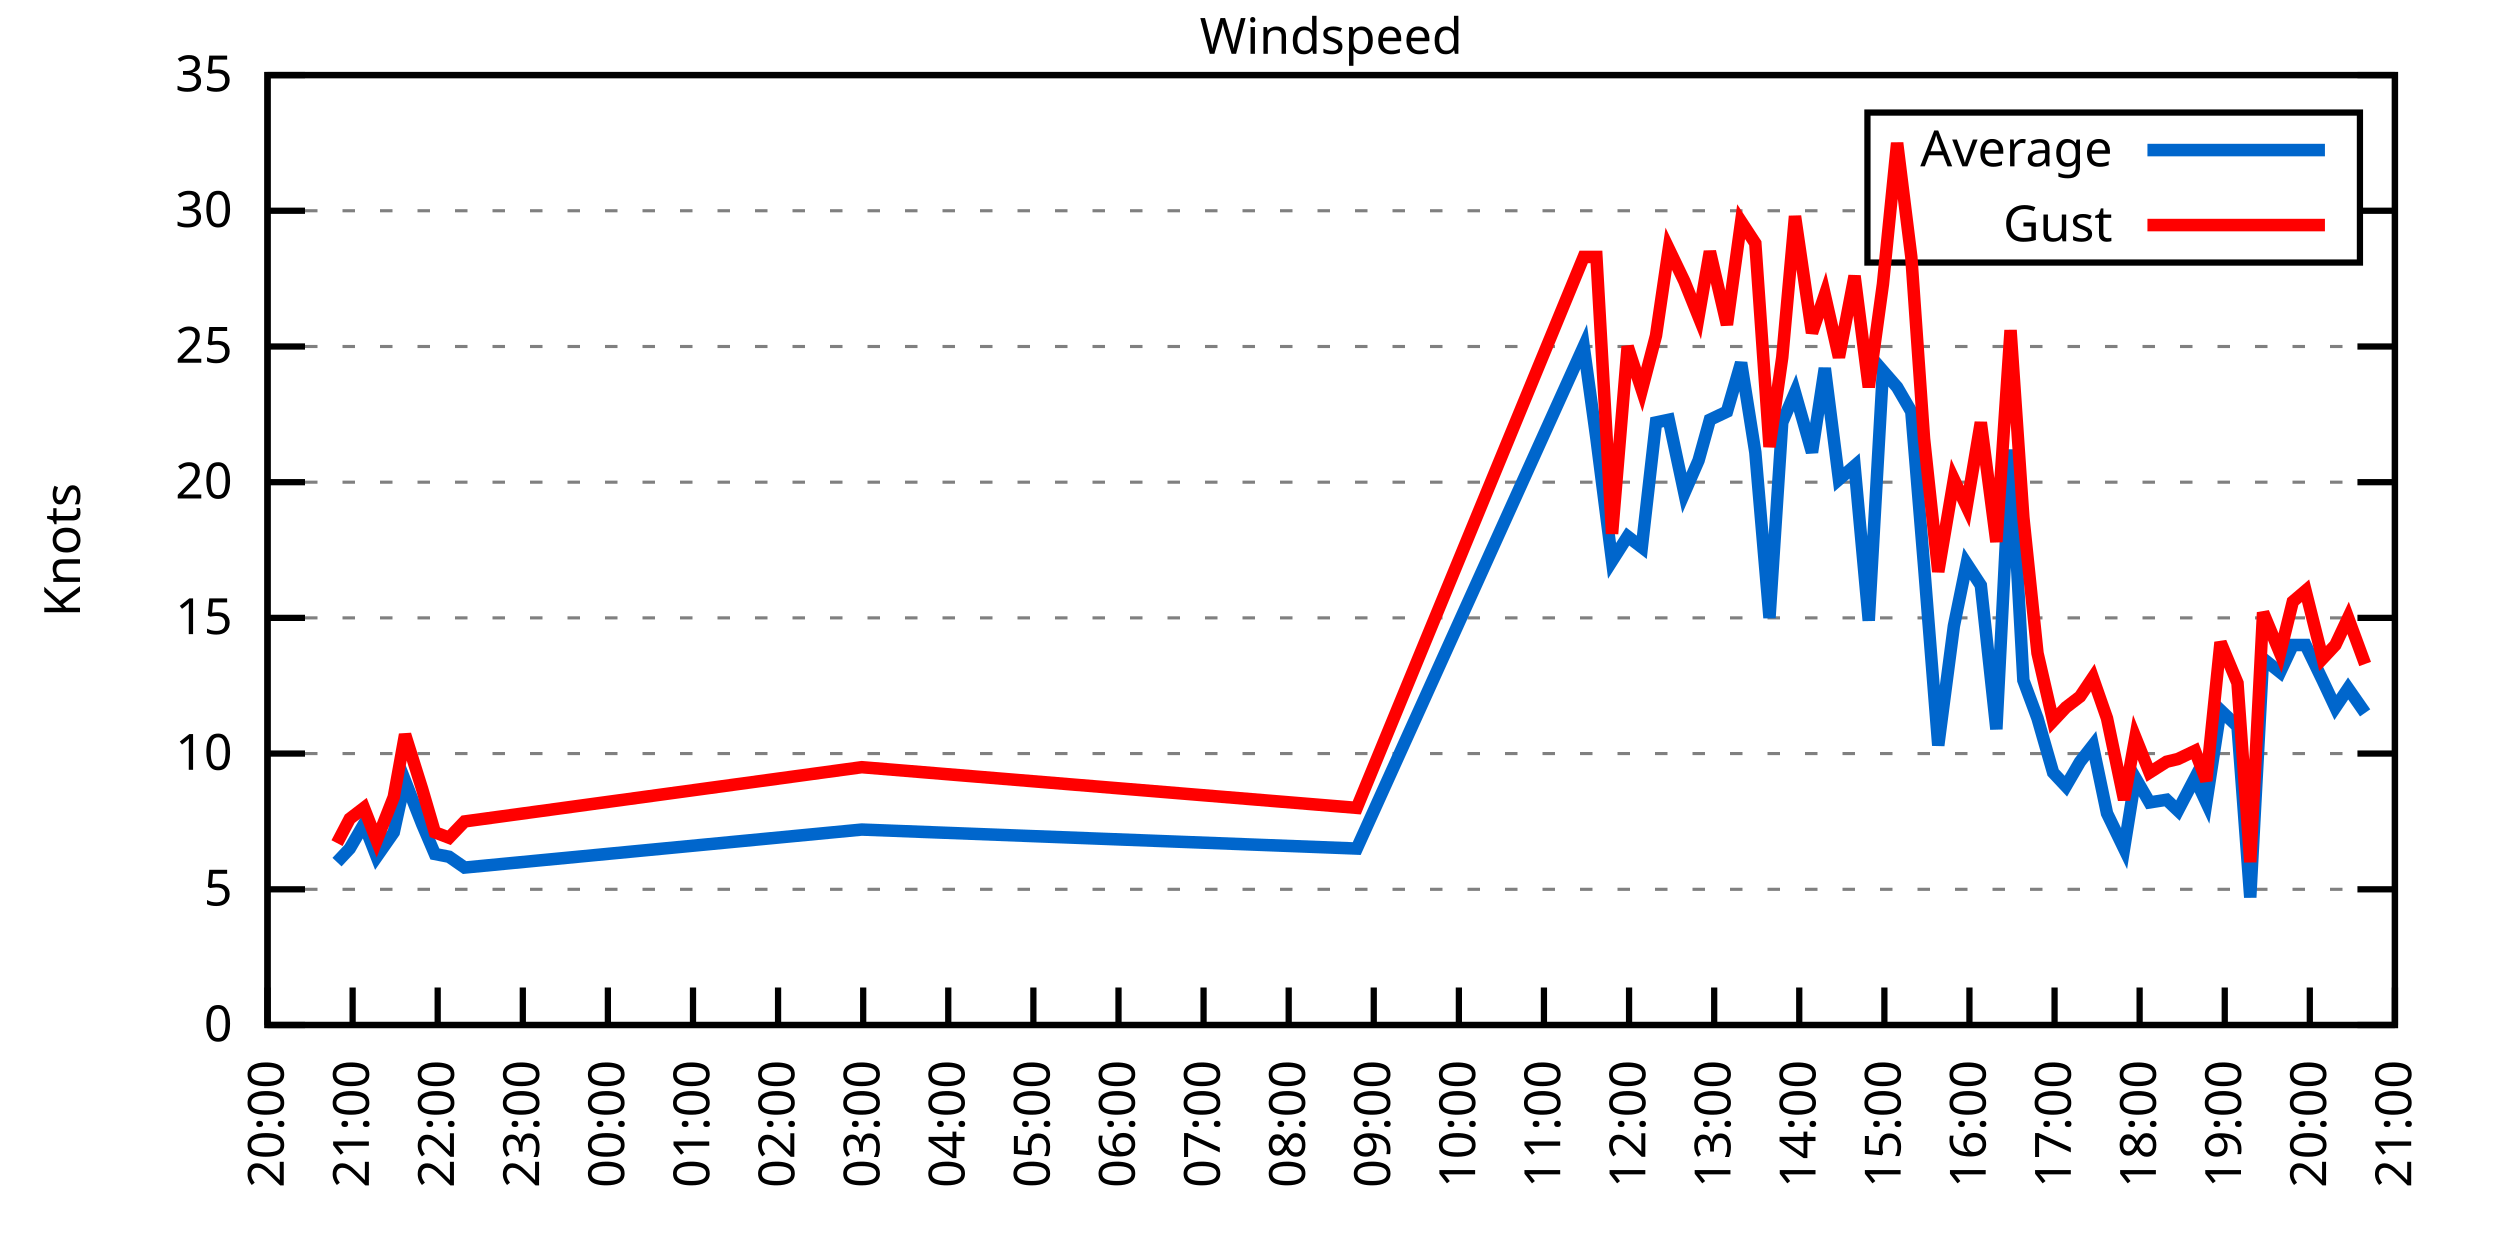
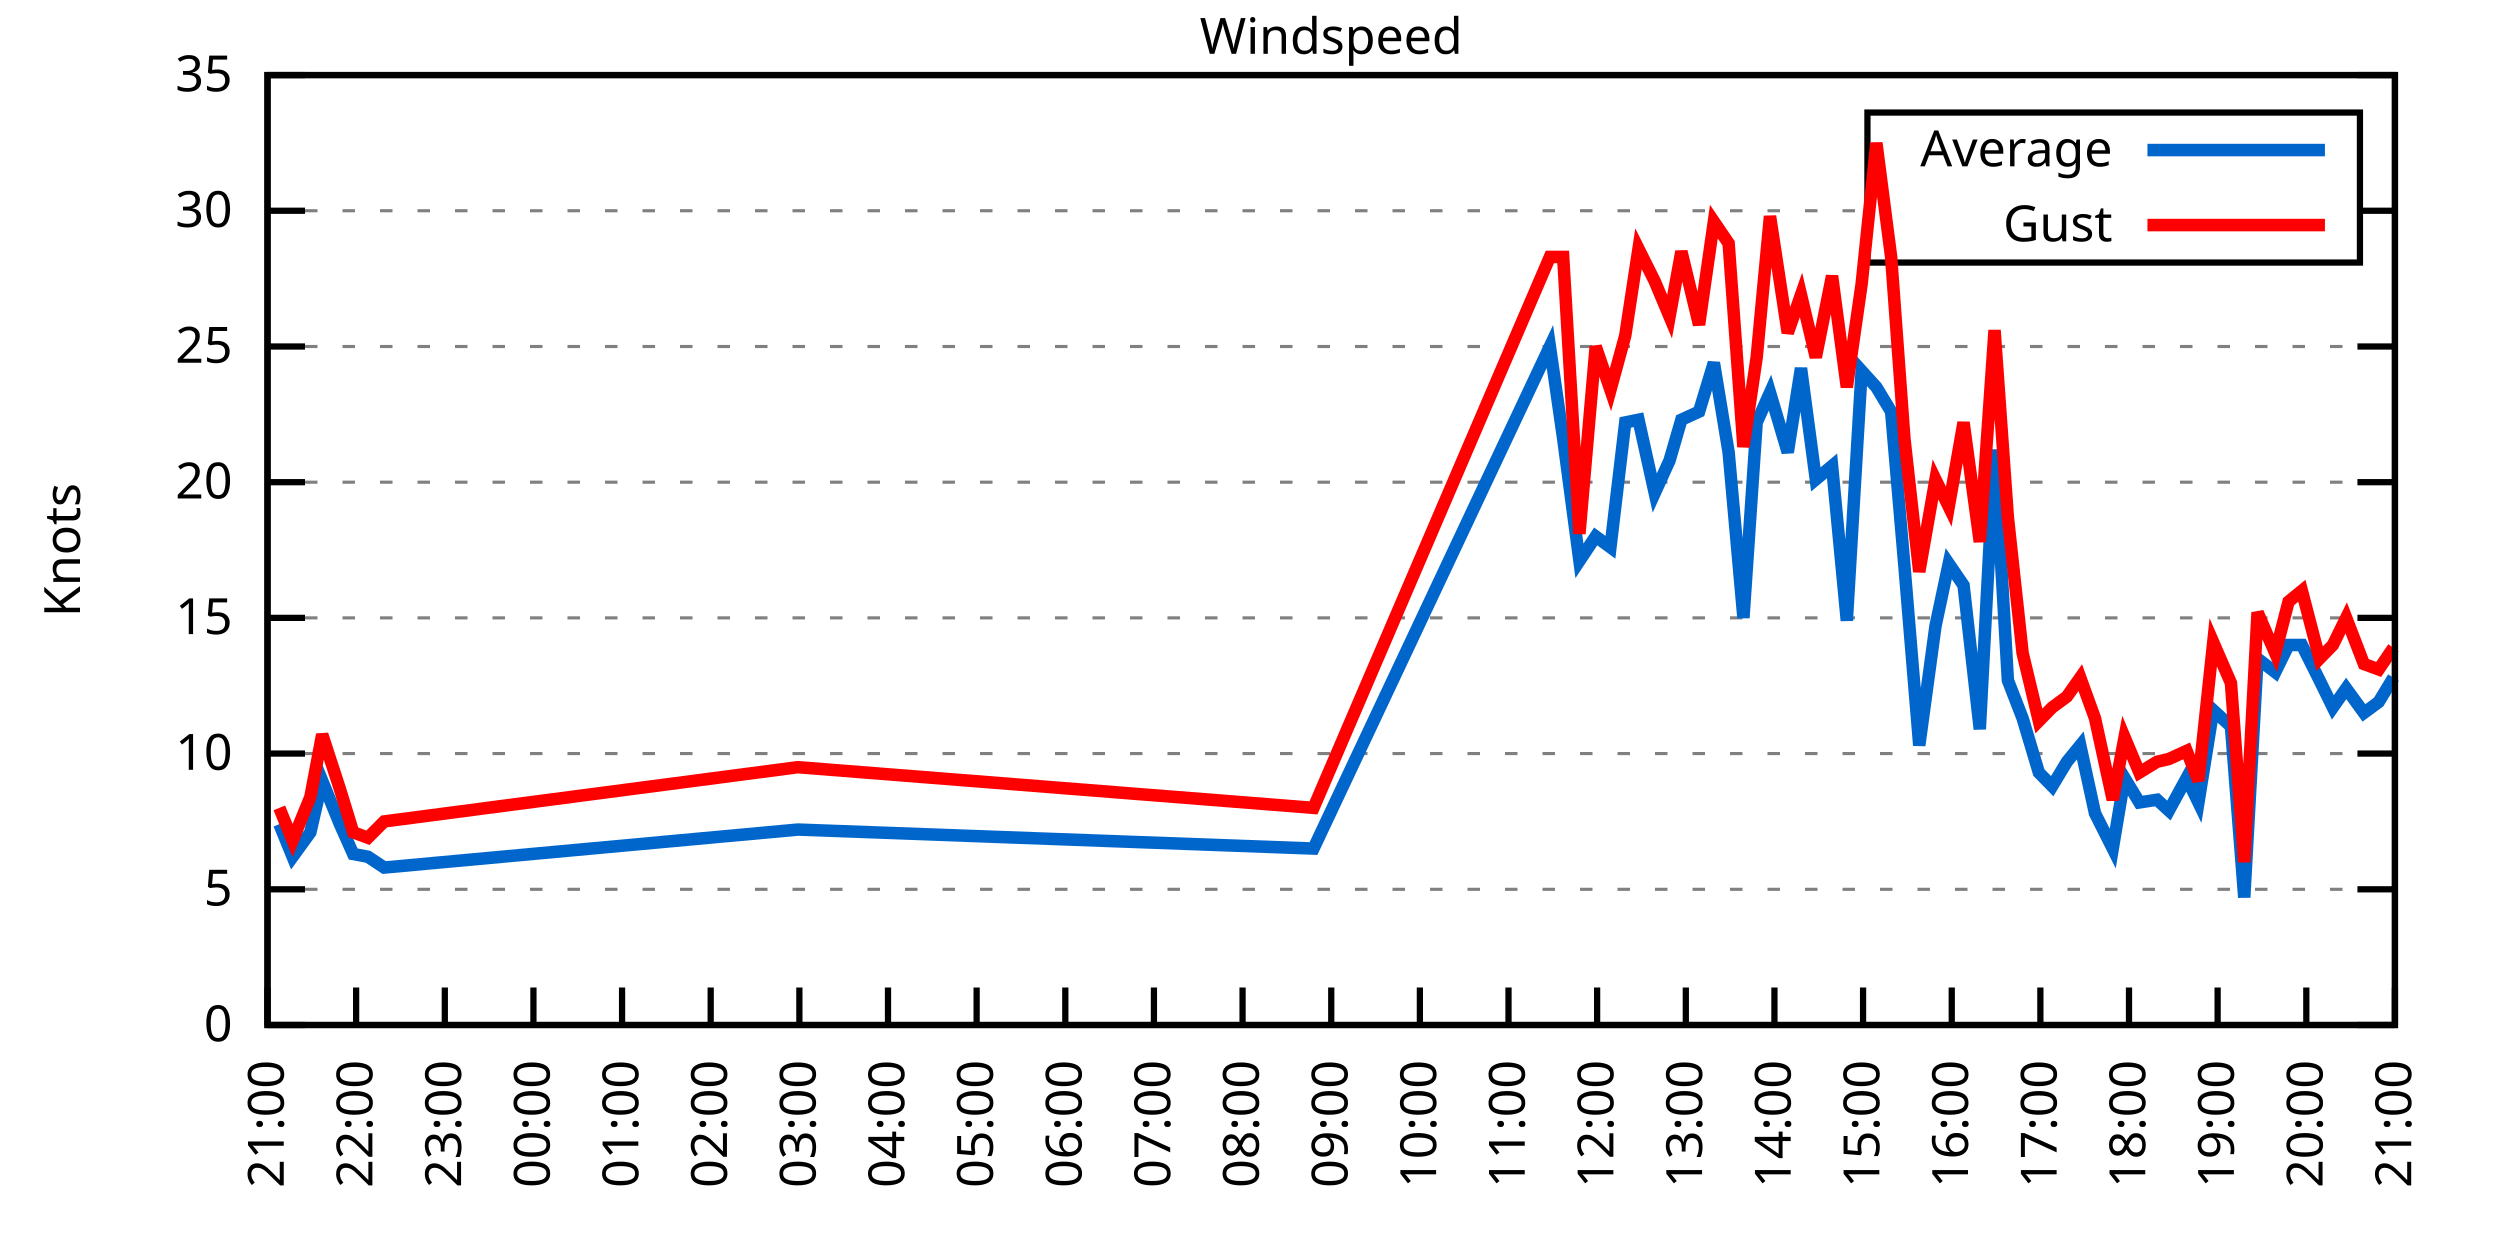
<svg xmlns="http://www.w3.org/2000/svg" xmlns:xlink="http://www.w3.org/1999/xlink" width="400" height="200" viewBox="0 0 400 200">
  <g id="gnuplot_canvas">
    <rect x="0" y="0" width="400" height="200" fill="none" />
    <defs>
      <circle id="gpDot" r="0.5" stroke-width="0.5" stroke="currentColor" />
      <path id="gpPt0" stroke-width="0.333" stroke="currentColor" d="M-1,0 h2 M0,-1 v2" />
      <path id="gpPt1" stroke-width="0.333" stroke="currentColor" d="M-1,-1 L1,1 M1,-1 L-1,1" />
      <path id="gpPt2" stroke-width="0.333" stroke="currentColor" d="M-1,0 L1,0 M0,-1 L0,1 M-1,-1 L1,1 M-1,1 L1,-1" />
      <rect id="gpPt3" stroke-width="0.333" stroke="currentColor" x="-1" y="-1" width="2" height="2" />
      <rect id="gpPt4" stroke-width="0.333" stroke="currentColor" fill="currentColor" x="-1" y="-1" width="2" height="2" />
      <circle id="gpPt5" stroke-width="0.333" stroke="currentColor" cx="0" cy="0" r="1" />
      <use xlink:href="#gpPt5" id="gpPt6" fill="currentColor" stroke="none" />
      <path id="gpPt7" stroke-width="0.333" stroke="currentColor" d="M0,-1.33 L-1.33,0.67 L1.33,0.67 z" />
      <use xlink:href="#gpPt7" id="gpPt8" fill="currentColor" stroke="none" />
      <use xlink:href="#gpPt7" id="gpPt9" stroke="currentColor" transform="rotate(180)" />
      <use xlink:href="#gpPt9" id="gpPt10" fill="currentColor" stroke="none" />
      <use xlink:href="#gpPt3" id="gpPt11" stroke="currentColor" transform="rotate(45)" />
      <use xlink:href="#gpPt11" id="gpPt12" fill="currentColor" stroke="none" />
      <path id="gpPt13" stroke-width="0.333" stroke="currentColor" d="M0,1.330 L1.265,0.411 L0.782,-1.067 L-0.782,-1.076 L-1.265,0.411 z" />
      <use xlink:href="#gpPt13" id="gpPt14" fill="currentColor" stroke="none" />
      <filter id="textbox" filterUnits="objectBoundingBox" x="0" y="0" height="1" width="1">
        <feFlood flood-color="white" flood-opacity="1" result="bgnd" />
        <feComposite in="SourceGraphic" in2="bgnd" operator="atop" />
      </filter>
      <filter id="greybox" filterUnits="objectBoundingBox" x="0" y="0" height="1" width="1">
        <feFlood flood-color="lightgrey" flood-opacity="1" result="grey" />
        <feComposite in="SourceGraphic" in2="grey" operator="atop" />
      </filter>
    </defs>
    <g fill="none" color="white" stroke="currentColor" stroke-width="1.00" stroke-linecap="butt" stroke-linejoin="miter">
</g>
    <g fill="none" color="black" stroke="currentColor" stroke-width="1.00" stroke-linecap="butt" stroke-linejoin="miter">
      <g stroke="none" shape-rendering="crispEdges">
        <polygon fill="rgb(255, 255, 255)" points="42.80,164.00 383.18,164.00 383.18,12.02 42.80,12.02 " />
      </g>
    </g>
    <g fill="none" color="black" stroke="currentColor" stroke-width="1.00" stroke-linecap="butt" stroke-linejoin="miter">
</g>
    <g fill="none" color="black" stroke="black" stroke-width="0.50" stroke-linecap="butt" stroke-linejoin="miter">
</g>
    <g fill="none" color="gray" stroke="currentColor" stroke-width="0.50" stroke-linecap="butt" stroke-linejoin="miter">
      <path stroke="gray" stroke-dasharray="2,4" class="gridline" d="M42.80,164.00 L383.19,164.00  " />
    </g>
    <g fill="none" color="gray" stroke="gray" stroke-width="1.00" stroke-linecap="butt" stroke-linejoin="miter">
</g>
    <g fill="none" color="black" stroke="currentColor" stroke-width="1.00" stroke-linecap="butt" stroke-linejoin="miter">
      <path stroke="black" d="M42.80,164.00 L48.80,164.00 M383.19,164.00 L377.19,164.00  " />
      <g transform="translate(37.20,166.60)" stroke="none" fill="black" font-family="Sans" font-size="8.00" text-anchor="end">
        <text>
          <tspan font-family="Sans"> 0</tspan>
        </text>
      </g>
    </g>
    <g fill="none" color="black" stroke="currentColor" stroke-width="1.00" stroke-linecap="butt" stroke-linejoin="miter">
</g>
    <g fill="none" color="black" stroke="black" stroke-width="0.50" stroke-linecap="butt" stroke-linejoin="miter">
</g>
    <g fill="none" color="gray" stroke="currentColor" stroke-width="0.50" stroke-linecap="butt" stroke-linejoin="miter">
      <path stroke="gray" stroke-dasharray="2,4" class="gridline" d="M42.80,142.29 L383.19,142.29  " />
    </g>
    <g fill="none" color="gray" stroke="gray" stroke-width="1.00" stroke-linecap="butt" stroke-linejoin="miter">
</g>
    <g fill="none" color="black" stroke="currentColor" stroke-width="1.00" stroke-linecap="butt" stroke-linejoin="miter">
      <path stroke="black" d="M42.80,142.29 L48.80,142.29 M383.19,142.29 L377.19,142.29  " />
      <g transform="translate(37.20,144.89)" stroke="none" fill="black" font-family="Sans" font-size="8.00" text-anchor="end">
        <text>
          <tspan font-family="Sans"> 5</tspan>
        </text>
      </g>
    </g>
    <g fill="none" color="black" stroke="currentColor" stroke-width="1.00" stroke-linecap="butt" stroke-linejoin="miter">
</g>
    <g fill="none" color="black" stroke="black" stroke-width="0.50" stroke-linecap="butt" stroke-linejoin="miter">
</g>
    <g fill="none" color="gray" stroke="currentColor" stroke-width="0.50" stroke-linecap="butt" stroke-linejoin="miter">
      <path stroke="gray" stroke-dasharray="2,4" class="gridline" d="M42.80,120.57 L383.19,120.57  " />
    </g>
    <g fill="none" color="gray" stroke="gray" stroke-width="1.00" stroke-linecap="butt" stroke-linejoin="miter">
</g>
    <g fill="none" color="black" stroke="currentColor" stroke-width="1.00" stroke-linecap="butt" stroke-linejoin="miter">
      <path stroke="black" d="M42.80,120.57 L48.80,120.57 M383.19,120.57 L377.19,120.57  " />
      <g transform="translate(37.20,123.17)" stroke="none" fill="black" font-family="Sans" font-size="8.00" text-anchor="end">
        <text>
          <tspan font-family="Sans"> 10</tspan>
        </text>
      </g>
    </g>
    <g fill="none" color="black" stroke="currentColor" stroke-width="1.00" stroke-linecap="butt" stroke-linejoin="miter">
</g>
    <g fill="none" color="black" stroke="black" stroke-width="0.50" stroke-linecap="butt" stroke-linejoin="miter">
</g>
    <g fill="none" color="gray" stroke="currentColor" stroke-width="0.50" stroke-linecap="butt" stroke-linejoin="miter">
      <path stroke="gray" stroke-dasharray="2,4" class="gridline" d="M42.80,98.86 L383.19,98.86  " />
    </g>
    <g fill="none" color="gray" stroke="gray" stroke-width="1.00" stroke-linecap="butt" stroke-linejoin="miter">
</g>
    <g fill="none" color="black" stroke="currentColor" stroke-width="1.00" stroke-linecap="butt" stroke-linejoin="miter">
      <path stroke="black" d="M42.80,98.86 L48.80,98.86 M383.19,98.86 L377.19,98.86  " />
      <g transform="translate(37.20,101.46)" stroke="none" fill="black" font-family="Sans" font-size="8.00" text-anchor="end">
        <text>
          <tspan font-family="Sans"> 15</tspan>
        </text>
      </g>
    </g>
    <g fill="none" color="black" stroke="currentColor" stroke-width="1.00" stroke-linecap="butt" stroke-linejoin="miter">
</g>
    <g fill="none" color="black" stroke="black" stroke-width="0.50" stroke-linecap="butt" stroke-linejoin="miter">
</g>
    <g fill="none" color="gray" stroke="currentColor" stroke-width="0.50" stroke-linecap="butt" stroke-linejoin="miter">
      <path stroke="gray" stroke-dasharray="2,4" class="gridline" d="M42.80,77.15 L383.19,77.15  " />
    </g>
    <g fill="none" color="gray" stroke="gray" stroke-width="1.00" stroke-linecap="butt" stroke-linejoin="miter">
</g>
    <g fill="none" color="black" stroke="currentColor" stroke-width="1.00" stroke-linecap="butt" stroke-linejoin="miter">
      <path stroke="black" d="M42.80,77.15 L48.80,77.15 M383.19,77.15 L377.19,77.15  " />
      <g transform="translate(37.20,79.75)" stroke="none" fill="black" font-family="Sans" font-size="8.00" text-anchor="end">
        <text>
          <tspan font-family="Sans"> 20</tspan>
        </text>
      </g>
    </g>
    <g fill="none" color="black" stroke="currentColor" stroke-width="1.00" stroke-linecap="butt" stroke-linejoin="miter">
</g>
    <g fill="none" color="black" stroke="black" stroke-width="0.50" stroke-linecap="butt" stroke-linejoin="miter">
</g>
    <g fill="none" color="gray" stroke="currentColor" stroke-width="0.50" stroke-linecap="butt" stroke-linejoin="miter">
      <path stroke="gray" stroke-dasharray="2,4" class="gridline" d="M42.80,55.44 L383.19,55.44  " />
    </g>
    <g fill="none" color="gray" stroke="gray" stroke-width="1.00" stroke-linecap="butt" stroke-linejoin="miter">
</g>
    <g fill="none" color="black" stroke="currentColor" stroke-width="1.00" stroke-linecap="butt" stroke-linejoin="miter">
      <path stroke="black" d="M42.80,55.44 L48.80,55.44 M383.19,55.44 L377.19,55.44  " />
      <g transform="translate(37.20,58.04)" stroke="none" fill="black" font-family="Sans" font-size="8.00" text-anchor="end">
        <text>
          <tspan font-family="Sans"> 25</tspan>
        </text>
      </g>
    </g>
    <g fill="none" color="black" stroke="currentColor" stroke-width="1.00" stroke-linecap="butt" stroke-linejoin="miter">
</g>
    <g fill="none" color="black" stroke="black" stroke-width="0.50" stroke-linecap="butt" stroke-linejoin="miter">
</g>
    <g fill="none" color="gray" stroke="currentColor" stroke-width="0.50" stroke-linecap="butt" stroke-linejoin="miter">
      <path stroke="gray" stroke-dasharray="2,4" class="gridline" d="M42.80,33.72 L298.79,33.72 M377.59,33.72 L383.19,33.72  " />
    </g>
    <g fill="none" color="gray" stroke="gray" stroke-width="1.00" stroke-linecap="butt" stroke-linejoin="miter">
</g>
    <g fill="none" color="black" stroke="currentColor" stroke-width="1.00" stroke-linecap="butt" stroke-linejoin="miter">
      <path stroke="black" d="M42.80,33.72 L48.80,33.72 M383.19,33.72 L377.19,33.72  " />
      <g transform="translate(37.20,36.32)" stroke="none" fill="black" font-family="Sans" font-size="8.00" text-anchor="end">
        <text>
          <tspan font-family="Sans"> 30</tspan>
        </text>
      </g>
    </g>
    <g fill="none" color="black" stroke="currentColor" stroke-width="1.00" stroke-linecap="butt" stroke-linejoin="miter">
</g>
    <g fill="none" color="black" stroke="black" stroke-width="0.50" stroke-linecap="butt" stroke-linejoin="miter">
</g>
    <g fill="none" color="gray" stroke="currentColor" stroke-width="0.50" stroke-linecap="butt" stroke-linejoin="miter">
      <path stroke="gray" stroke-dasharray="2,4" class="gridline" d="M42.80,12.01 L383.19,12.01  " />
    </g>
    <g fill="none" color="gray" stroke="gray" stroke-width="1.00" stroke-linecap="butt" stroke-linejoin="miter">
</g>
    <g fill="none" color="black" stroke="currentColor" stroke-width="1.00" stroke-linecap="butt" stroke-linejoin="miter">
      <path stroke="black" d="M42.80,12.01 L48.80,12.01 M383.19,12.01 L377.19,12.01  " />
      <g transform="translate(37.20,14.61)" stroke="none" fill="black" font-family="Sans" font-size="8.00" text-anchor="end">
        <text>
          <tspan font-family="Sans"> 35</tspan>
        </text>
      </g>
    </g>
    <g fill="none" color="black" stroke="currentColor" stroke-width="1.00" stroke-linecap="butt" stroke-linejoin="miter">
      <path stroke="black" d="M42.80,164.00 L42.80,158.00  " />
      <g transform="translate(45.40,169.60) rotate(270.00)" stroke="none" fill="black" font-family="Sans" font-size="8.00" text-anchor="end">
        <text>
-           <tspan font-family="Sans">20:00</tspan>
-         </text>
-       </g>
-     </g>
-     <g fill="none" color="black" stroke="currentColor" stroke-width="1.00" stroke-linecap="butt" stroke-linejoin="miter">
-       <path stroke="black" d="M56.42,164.00 L56.42,158.00  " />
-       <g transform="translate(59.02,169.60) rotate(270.00)" stroke="none" fill="black" font-family="Sans" font-size="8.00" text-anchor="end">
-         <text>
          <tspan font-family="Sans">21:00</tspan>
        </text>
      </g>
    </g>
    <g fill="none" color="black" stroke="currentColor" stroke-width="1.00" stroke-linecap="butt" stroke-linejoin="miter">
-       <path stroke="black" d="M70.03,164.00 L70.03,158.00  " />
-       <g transform="translate(72.63,169.60) rotate(270.00)" stroke="none" fill="black" font-family="Sans" font-size="8.00" text-anchor="end">
+       <path stroke="black" d="M56.98,164.00 L56.98,158.00  " />
+       <g transform="translate(59.58,169.60) rotate(270.00)" stroke="none" fill="black" font-family="Sans" font-size="8.00" text-anchor="end">
        <text>
          <tspan font-family="Sans">22:00</tspan>
        </text>
      </g>
    </g>
    <g fill="none" color="black" stroke="currentColor" stroke-width="1.00" stroke-linecap="butt" stroke-linejoin="miter">
-       <path stroke="black" d="M83.65,164.00 L83.65,158.00  " />
-       <g transform="translate(86.25,169.60) rotate(270.00)" stroke="none" fill="black" font-family="Sans" font-size="8.00" text-anchor="end">
+       <path stroke="black" d="M71.17,164.00 L71.17,158.00  " />
+       <g transform="translate(73.77,169.60) rotate(270.00)" stroke="none" fill="black" font-family="Sans" font-size="8.00" text-anchor="end">
        <text>
          <tspan font-family="Sans">23:00</tspan>
        </text>
      </g>
    </g>
    <g fill="none" color="black" stroke="currentColor" stroke-width="1.00" stroke-linecap="butt" stroke-linejoin="miter">
-       <path stroke="black" d="M97.26,164.00 L97.26,158.00  " />
-       <g transform="translate(99.86,169.60) rotate(270.00)" stroke="none" fill="black" font-family="Sans" font-size="8.00" text-anchor="end">
+       <path stroke="black" d="M85.35,164.00 L85.35,158.00  " />
+       <g transform="translate(87.95,169.60) rotate(270.00)" stroke="none" fill="black" font-family="Sans" font-size="8.00" text-anchor="end">
        <text>
          <tspan font-family="Sans">00:00</tspan>
        </text>
      </g>
    </g>
    <g fill="none" color="black" stroke="currentColor" stroke-width="1.00" stroke-linecap="butt" stroke-linejoin="miter">
-       <path stroke="black" d="M110.88,164.00 L110.88,158.00  " />
-       <g transform="translate(113.48,169.60) rotate(270.00)" stroke="none" fill="black" font-family="Sans" font-size="8.00" text-anchor="end">
+       <path stroke="black" d="M99.53,164.00 L99.53,158.00  " />
+       <g transform="translate(102.13,169.60) rotate(270.00)" stroke="none" fill="black" font-family="Sans" font-size="8.00" text-anchor="end">
        <text>
          <tspan font-family="Sans">01:00</tspan>
        </text>
      </g>
    </g>
    <g fill="none" color="black" stroke="currentColor" stroke-width="1.00" stroke-linecap="butt" stroke-linejoin="miter">
-       <path stroke="black" d="M124.49,164.00 L124.49,158.00  " />
-       <g transform="translate(127.09,169.60) rotate(270.00)" stroke="none" fill="black" font-family="Sans" font-size="8.00" text-anchor="end">
+       <path stroke="black" d="M113.71,164.00 L113.71,158.00  " />
+       <g transform="translate(116.31,169.60) rotate(270.00)" stroke="none" fill="black" font-family="Sans" font-size="8.00" text-anchor="end">
        <text>
          <tspan font-family="Sans">02:00</tspan>
        </text>
      </g>
    </g>
    <g fill="none" color="black" stroke="currentColor" stroke-width="1.00" stroke-linecap="butt" stroke-linejoin="miter">
-       <path stroke="black" d="M138.11,164.00 L138.11,158.00  " />
-       <g transform="translate(140.71,169.60) rotate(270.00)" stroke="none" fill="black" font-family="Sans" font-size="8.00" text-anchor="end">
+       <path stroke="black" d="M127.90,164.00 L127.90,158.00  " />
+       <g transform="translate(130.50,169.60) rotate(270.00)" stroke="none" fill="black" font-family="Sans" font-size="8.00" text-anchor="end">
        <text>
          <tspan font-family="Sans">03:00</tspan>
        </text>
      </g>
    </g>
    <g fill="none" color="black" stroke="currentColor" stroke-width="1.00" stroke-linecap="butt" stroke-linejoin="miter">
-       <path stroke="black" d="M151.72,164.00 L151.72,158.00  " />
-       <g transform="translate(154.32,169.60) rotate(270.00)" stroke="none" fill="black" font-family="Sans" font-size="8.00" text-anchor="end">
+       <path stroke="black" d="M142.08,164.00 L142.08,158.00  " />
+       <g transform="translate(144.68,169.60) rotate(270.00)" stroke="none" fill="black" font-family="Sans" font-size="8.00" text-anchor="end">
        <text>
          <tspan font-family="Sans">04:00</tspan>
        </text>
      </g>
    </g>
    <g fill="none" color="black" stroke="currentColor" stroke-width="1.00" stroke-linecap="butt" stroke-linejoin="miter">
-       <path stroke="black" d="M165.34,164.00 L165.34,158.00  " />
-       <g transform="translate(167.94,169.60) rotate(270.00)" stroke="none" fill="black" font-family="Sans" font-size="8.00" text-anchor="end">
+       <path stroke="black" d="M156.26,164.00 L156.26,158.00  " />
+       <g transform="translate(158.86,169.60) rotate(270.00)" stroke="none" fill="black" font-family="Sans" font-size="8.00" text-anchor="end">
        <text>
          <tspan font-family="Sans">05:00</tspan>
        </text>
      </g>
    </g>
    <g fill="none" color="black" stroke="currentColor" stroke-width="1.00" stroke-linecap="butt" stroke-linejoin="miter">
-       <path stroke="black" d="M178.96,164.00 L178.96,158.00  " />
-       <g transform="translate(181.56,169.60) rotate(270.00)" stroke="none" fill="black" font-family="Sans" font-size="8.00" text-anchor="end">
+       <path stroke="black" d="M170.45,164.00 L170.45,158.00  " />
+       <g transform="translate(173.05,169.60) rotate(270.00)" stroke="none" fill="black" font-family="Sans" font-size="8.00" text-anchor="end">
        <text>
          <tspan font-family="Sans">06:00</tspan>
        </text>
      </g>
    </g>
    <g fill="none" color="black" stroke="currentColor" stroke-width="1.00" stroke-linecap="butt" stroke-linejoin="miter">
-       <path stroke="black" d="M192.57,164.00 L192.57,158.00  " />
-       <g transform="translate(195.17,169.60) rotate(270.00)" stroke="none" fill="black" font-family="Sans" font-size="8.00" text-anchor="end">
+       <path stroke="black" d="M184.63,164.00 L184.63,158.00  " />
+       <g transform="translate(187.23,169.60) rotate(270.00)" stroke="none" fill="black" font-family="Sans" font-size="8.00" text-anchor="end">
        <text>
          <tspan font-family="Sans">07:00</tspan>
        </text>
      </g>
    </g>
    <g fill="none" color="black" stroke="currentColor" stroke-width="1.00" stroke-linecap="butt" stroke-linejoin="miter">
-       <path stroke="black" d="M206.19,164.00 L206.19,158.00  " />
-       <g transform="translate(208.79,169.60) rotate(270.00)" stroke="none" fill="black" font-family="Sans" font-size="8.00" text-anchor="end">
+       <path stroke="black" d="M198.81,164.00 L198.81,158.00  " />
+       <g transform="translate(201.41,169.60) rotate(270.00)" stroke="none" fill="black" font-family="Sans" font-size="8.00" text-anchor="end">
        <text>
          <tspan font-family="Sans">08:00</tspan>
        </text>
      </g>
    </g>
    <g fill="none" color="black" stroke="currentColor" stroke-width="1.00" stroke-linecap="butt" stroke-linejoin="miter">
-       <path stroke="black" d="M219.80,164.00 L219.80,158.00  " />
-       <g transform="translate(222.40,169.60) rotate(270.00)" stroke="none" fill="black" font-family="Sans" font-size="8.00" text-anchor="end">
+       <path stroke="black" d="M213.00,164.00 L213.00,158.00  " />
+       <g transform="translate(215.60,169.60) rotate(270.00)" stroke="none" fill="black" font-family="Sans" font-size="8.00" text-anchor="end">
        <text>
          <tspan font-family="Sans">09:00</tspan>
        </text>
      </g>
    </g>
    <g fill="none" color="black" stroke="currentColor" stroke-width="1.00" stroke-linecap="butt" stroke-linejoin="miter">
-       <path stroke="black" d="M233.42,164.00 L233.42,158.00  " />
-       <g transform="translate(236.02,169.60) rotate(270.00)" stroke="none" fill="black" font-family="Sans" font-size="8.00" text-anchor="end">
+       <path stroke="black" d="M227.18,164.00 L227.18,158.00  " />
+       <g transform="translate(229.78,169.60) rotate(270.00)" stroke="none" fill="black" font-family="Sans" font-size="8.00" text-anchor="end">
        <text>
          <tspan font-family="Sans">10:00</tspan>
        </text>
      </g>
    </g>
    <g fill="none" color="black" stroke="currentColor" stroke-width="1.00" stroke-linecap="butt" stroke-linejoin="miter">
-       <path stroke="black" d="M247.03,164.00 L247.03,158.00  " />
-       <g transform="translate(249.63,169.60) rotate(270.00)" stroke="none" fill="black" font-family="Sans" font-size="8.00" text-anchor="end">
+       <path stroke="black" d="M241.36,164.00 L241.36,158.00  " />
+       <g transform="translate(243.96,169.60) rotate(270.00)" stroke="none" fill="black" font-family="Sans" font-size="8.00" text-anchor="end">
        <text>
          <tspan font-family="Sans">11:00</tspan>
        </text>
      </g>
    </g>
    <g fill="none" color="black" stroke="currentColor" stroke-width="1.00" stroke-linecap="butt" stroke-linejoin="miter">
-       <path stroke="black" d="M260.65,164.00 L260.65,158.00  " />
-       <g transform="translate(263.25,169.60) rotate(270.00)" stroke="none" fill="black" font-family="Sans" font-size="8.00" text-anchor="end">
+       <path stroke="black" d="M255.54,164.00 L255.54,158.00  " />
+       <g transform="translate(258.14,169.60) rotate(270.00)" stroke="none" fill="black" font-family="Sans" font-size="8.00" text-anchor="end">
        <text>
          <tspan font-family="Sans">12:00</tspan>
        </text>
      </g>
    </g>
    <g fill="none" color="black" stroke="currentColor" stroke-width="1.00" stroke-linecap="butt" stroke-linejoin="miter">
-       <path stroke="black" d="M274.27,164.00 L274.27,158.00  " />
-       <g transform="translate(276.87,169.60) rotate(270.00)" stroke="none" fill="black" font-family="Sans" font-size="8.00" text-anchor="end">
+       <path stroke="black" d="M269.73,164.00 L269.73,158.00  " />
+       <g transform="translate(272.33,169.60) rotate(270.00)" stroke="none" fill="black" font-family="Sans" font-size="8.00" text-anchor="end">
        <text>
          <tspan font-family="Sans">13:00</tspan>
        </text>
      </g>
    </g>
    <g fill="none" color="black" stroke="currentColor" stroke-width="1.00" stroke-linecap="butt" stroke-linejoin="miter">
-       <path stroke="black" d="M287.88,164.00 L287.88,158.00  " />
-       <g transform="translate(290.48,169.60) rotate(270.00)" stroke="none" fill="black" font-family="Sans" font-size="8.00" text-anchor="end">
+       <path stroke="black" d="M283.91,164.00 L283.91,158.00  " />
+       <g transform="translate(286.51,169.60) rotate(270.00)" stroke="none" fill="black" font-family="Sans" font-size="8.00" text-anchor="end">
        <text>
          <tspan font-family="Sans">14:00</tspan>
        </text>
      </g>
    </g>
    <g fill="none" color="black" stroke="currentColor" stroke-width="1.00" stroke-linecap="butt" stroke-linejoin="miter">
-       <path stroke="black" d="M301.50,164.00 L301.50,158.00  " />
-       <g transform="translate(304.10,169.60) rotate(270.00)" stroke="none" fill="black" font-family="Sans" font-size="8.00" text-anchor="end">
+       <path stroke="black" d="M298.09,164.00 L298.09,158.00  " />
+       <g transform="translate(300.69,169.60) rotate(270.00)" stroke="none" fill="black" font-family="Sans" font-size="8.00" text-anchor="end">
        <text>
          <tspan font-family="Sans">15:00</tspan>
        </text>
      </g>
    </g>
    <g fill="none" color="black" stroke="currentColor" stroke-width="1.00" stroke-linecap="butt" stroke-linejoin="miter">
-       <path stroke="black" d="M315.11,164.00 L315.11,158.00  " />
-       <g transform="translate(317.71,169.60) rotate(270.00)" stroke="none" fill="black" font-family="Sans" font-size="8.00" text-anchor="end">
+       <path stroke="black" d="M312.28,164.00 L312.28,158.00  " />
+       <g transform="translate(314.88,169.60) rotate(270.00)" stroke="none" fill="black" font-family="Sans" font-size="8.00" text-anchor="end">
        <text>
          <tspan font-family="Sans">16:00</tspan>
        </text>
      </g>
    </g>
    <g fill="none" color="black" stroke="currentColor" stroke-width="1.00" stroke-linecap="butt" stroke-linejoin="miter">
-       <path stroke="black" d="M328.73,164.00 L328.73,158.00  " />
-       <g transform="translate(331.33,169.60) rotate(270.00)" stroke="none" fill="black" font-family="Sans" font-size="8.00" text-anchor="end">
+       <path stroke="black" d="M326.46,164.00 L326.46,158.00  " />
+       <g transform="translate(329.06,169.60) rotate(270.00)" stroke="none" fill="black" font-family="Sans" font-size="8.00" text-anchor="end">
        <text>
          <tspan font-family="Sans">17:00</tspan>
        </text>
      </g>
    </g>
    <g fill="none" color="black" stroke="currentColor" stroke-width="1.00" stroke-linecap="butt" stroke-linejoin="miter">
-       <path stroke="black" d="M342.34,164.00 L342.34,158.00  " />
-       <g transform="translate(344.94,169.60) rotate(270.00)" stroke="none" fill="black" font-family="Sans" font-size="8.00" text-anchor="end">
+       <path stroke="black" d="M340.64,164.00 L340.64,158.00  " />
+       <g transform="translate(343.24,169.60) rotate(270.00)" stroke="none" fill="black" font-family="Sans" font-size="8.00" text-anchor="end">
        <text>
          <tspan font-family="Sans">18:00</tspan>
        </text>
      </g>
    </g>
    <g fill="none" color="black" stroke="currentColor" stroke-width="1.00" stroke-linecap="butt" stroke-linejoin="miter">
-       <path stroke="black" d="M355.96,164.00 L355.96,158.00  " />
-       <g transform="translate(358.56,169.60) rotate(270.00)" stroke="none" fill="black" font-family="Sans" font-size="8.00" text-anchor="end">
+       <path stroke="black" d="M354.82,164.00 L354.82,158.00  " />
+       <g transform="translate(357.42,169.60) rotate(270.00)" stroke="none" fill="black" font-family="Sans" font-size="8.00" text-anchor="end">
        <text>
          <tspan font-family="Sans">19:00</tspan>
        </text>
      </g>
    </g>
    <g fill="none" color="black" stroke="currentColor" stroke-width="1.00" stroke-linecap="butt" stroke-linejoin="miter">
-       <path stroke="black" d="M369.57,164.00 L369.57,158.00  " />
-       <g transform="translate(372.17,169.60) rotate(270.00)" stroke="none" fill="black" font-family="Sans" font-size="8.00" text-anchor="end">
+       <path stroke="black" d="M369.01,164.00 L369.01,158.00  " />
+       <g transform="translate(371.61,169.60) rotate(270.00)" stroke="none" fill="black" font-family="Sans" font-size="8.00" text-anchor="end">
        <text>
          <tspan font-family="Sans">20:00</tspan>
        </text>
      </g>
    </g>
    <g fill="none" color="black" stroke="currentColor" stroke-width="1.00" stroke-linecap="butt" stroke-linejoin="miter">
      <path stroke="black" d="M383.19,164.00 L383.19,158.00  " />
      <g transform="translate(385.79,169.60) rotate(270.00)" stroke="none" fill="black" font-family="Sans" font-size="8.00" text-anchor="end">
        <text>
          <tspan font-family="Sans">21:00</tspan>
        </text>
      </g>
    </g>
    <g fill="none" color="black" stroke="currentColor" stroke-width="1.00" stroke-linecap="butt" stroke-linejoin="miter">
</g>
    <g fill="none" color="black" stroke="currentColor" stroke-width="1.00" stroke-linecap="butt" stroke-linejoin="miter">
      <path stroke="black" d="M42.80,12.01 L42.80,164.00 L383.19,164.00 L383.19,12.01 L42.80,12.01 Z  " />
    </g>
    <g fill="none" color="black" stroke="currentColor" stroke-width="1.00" stroke-linecap="butt" stroke-linejoin="miter">
</g>
    <g fill="none" color="black" stroke="currentColor" stroke-width="1.00" stroke-linecap="butt" stroke-linejoin="miter">
      <path stroke="black" d="M298.79,42.01 L298.79,18.01 L377.59,18.01 L377.59,42.01 L298.79,42.01 Z  " />
    </g>
    <g id="Windspeed_plot_1">
      <g fill="none" color="white" stroke="black" stroke-width="2.00" stroke-linecap="butt" stroke-linejoin="miter">
</g>
      <g fill="none" color="black" stroke="currentColor" stroke-width="2.00" stroke-linecap="butt" stroke-linejoin="miter">
        <g transform="translate(337.99,26.61)" stroke="none" fill="black" font-family="Sans" font-size="8.00" text-anchor="end">
          <text>
            <tspan font-family="Sans">Average</tspan>
          </text>
        </g>
      </g>
      <g fill="none" color="black" stroke="currentColor" stroke-width="2.00" stroke-linecap="butt" stroke-linejoin="miter">
-         <path stroke="rgb(  0, 102, 204)" d="M343.59,24.01 L371.99,24.01 M53.92,137.94 L55.96,135.77 L58.23,131.86 L60.27,137.08 L63.00,133.17 L64.81,124.92   L67.54,131.86 L69.58,136.64 L71.85,137.08 L74.34,138.81 L137.88,132.73 L217.08,135.77 L253.39,55.44 L255.43,70.20   L257.93,89.74 L260.42,85.83 L262.69,87.57 L264.96,67.59 L267.00,67.16 L269.50,78.89 L271.77,73.67 L273.58,67.16   L276.31,65.86 L278.58,58.04 L280.85,72.37 L283.12,98.86 L285.16,67.59 L287.20,62.82 L289.92,72.37 L291.97,58.91   L294.23,76.71 L296.73,74.54 L299.00,99.30 L301.27,59.34 L303.54,61.95 L305.81,65.86 L307.85,90.61 L310.12,119.27   L312.62,100.16 L314.66,90.18 L316.93,93.65 L319.42,116.67 L321.69,71.94 L323.74,108.85 L326.00,114.93 L328.50,123.61   L330.54,125.79 L332.81,121.88 L334.85,119.27 L337.12,130.13 L339.85,135.77 L341.66,124.48 L343.93,128.39 L346.65,127.96   L348.47,129.69 L351.19,124.48 L353.01,128.39 L355.28,113.63 L358.00,116.23 L360.04,143.59 L362.09,105.38 L364.81,107.55   L366.85,103.20 L368.89,103.20 L371.62,108.85 L373.66,113.19 L375.70,110.15 L378.42,114.06  " />
+         <path stroke="rgb(  0, 102, 204)" d="M343.59,24.01 L371.99,24.01 M44.69,131.86 L46.82,137.08 L49.66,133.17 L51.55,124.92 L54.38,131.86 L56.51,136.64   L58.87,137.08 L61.47,138.81 L127.66,132.73 L210.16,135.77 L247.98,55.44 L250.11,70.20 L252.71,89.74 L255.31,85.83   L257.67,87.57 L260.04,67.59 L262.16,67.16 L264.76,78.89 L267.13,73.67 L269.02,67.16 L271.85,65.86 L274.22,58.04   L276.58,72.37 L278.95,98.86 L281.07,67.59 L283.20,62.82 L286.04,72.37 L288.16,58.91 L290.53,76.71 L293.13,74.54   L295.49,99.30 L297.86,59.34 L300.22,61.95 L302.58,65.86 L304.71,90.61 L307.08,119.27 L309.68,100.16 L311.80,90.18   L314.17,93.65 L316.77,116.67 L319.13,71.94 L321.26,108.85 L323.62,114.93 L326.22,123.61 L328.35,125.79 L330.71,121.88   L332.84,119.27 L335.20,130.13 L338.04,135.77 L339.93,124.48 L342.30,128.39 L345.13,127.96 L347.02,129.69 L349.86,124.48   L351.75,128.39 L354.12,113.63 L356.95,116.23 L359.08,143.59 L361.21,105.38 L364.04,107.55 L366.17,103.20 L368.30,103.20   L371.13,108.85 L373.26,113.19 L375.39,110.15 L378.23,114.06 L380.59,112.32 L382.95,108.42  " />
      </g>
    </g>
    <g id="Windspeed_plot_2">
      <g fill="none" color="black" stroke="currentColor" stroke-width="2.00" stroke-linecap="butt" stroke-linejoin="miter">
        <g transform="translate(337.99,38.61)" stroke="none" fill="black" font-family="Sans" font-size="8.00" text-anchor="end">
          <text>
            <tspan font-family="Sans">Gust</tspan>
          </text>
        </g>
      </g>
      <g fill="none" color="black" stroke="currentColor" stroke-width="2.00" stroke-linecap="butt" stroke-linejoin="miter">
-         <path stroke="rgb(255,   0,   0)" d="M343.59,36.01 L371.99,36.01 M53.92,134.90 L55.96,131.00 L58.23,129.26 L60.27,134.47 L63.00,127.52 L64.81,117.53   L67.54,126.22 L69.58,133.17 L71.85,134.04 L74.34,131.43 L137.88,122.75 L217.08,129.26 L253.39,41.11 L255.43,41.11   L257.93,85.40 L260.42,55.44 L262.69,62.38 L264.96,53.70 L267.00,39.80 L269.50,45.01 L271.77,50.66 L273.58,40.24   L276.31,51.96 L278.58,35.46 L280.85,38.93 L283.12,71.50 L285.16,57.17 L287.20,34.59 L289.92,53.26 L291.97,47.18   L294.23,57.17 L296.73,44.15 L299.00,61.95 L301.27,45.45 L303.54,22.87 L305.81,41.11 L307.85,70.20 L310.12,91.48   L312.62,76.71 L314.66,81.06 L316.93,67.59 L319.42,86.70 L321.69,52.83 L323.74,82.79 L326.00,104.51 L328.50,115.36   L330.54,113.19 L332.81,111.45 L334.85,108.42 L337.12,114.93 L339.85,127.96 L341.66,117.97 L343.93,123.61 L346.65,121.88   L348.47,121.44 L351.19,120.14 L353.01,124.92 L355.28,102.77 L358.00,109.28 L360.04,137.94 L362.09,97.99 L364.81,104.51   L366.85,96.26 L368.89,94.52 L371.62,105.38 L373.66,103.20 L375.70,98.86 L378.42,106.24  " />
+         <path stroke="rgb(255,   0,   0)" d="M343.59,36.01 L371.99,36.01 M44.69,129.26 L46.82,134.47 L49.66,127.52 L51.55,117.53 L54.38,126.22 L56.51,133.17   L58.87,134.04 L61.47,131.43 L127.66,122.75 L210.16,129.26 L247.98,41.11 L250.11,41.11 L252.71,85.40 L255.31,55.44   L257.67,62.38 L260.04,53.70 L262.16,39.80 L264.76,45.01 L267.13,50.66 L269.02,40.24 L271.85,51.96 L274.22,35.46   L276.58,38.93 L278.95,71.50 L281.07,57.17 L283.20,34.59 L286.04,53.26 L288.16,47.18 L290.53,57.17 L293.13,44.15   L295.49,61.95 L297.86,45.45 L300.22,22.87 L302.58,41.11 L304.71,70.20 L307.08,91.48 L309.68,76.71 L311.80,81.06   L314.17,67.59 L316.77,86.70 L319.13,52.83 L321.26,82.79 L323.62,104.51 L326.22,115.36 L328.35,113.19 L330.71,111.45   L332.84,108.42 L335.20,114.93 L338.04,127.96 L339.93,117.97 L342.30,123.61 L345.13,121.88 L347.02,121.44 L349.86,120.14   L351.75,124.92 L354.12,102.77 L356.95,109.28 L359.08,137.94 L361.21,97.99 L364.04,104.51 L366.17,96.26 L368.30,94.52   L371.13,105.38 L373.26,103.20 L375.39,98.86 L378.23,106.24 L380.59,107.11 L382.95,103.64  " />
      </g>
    </g>
    <g fill="none" color="black" stroke="currentColor" stroke-width="2.00" stroke-linecap="butt" stroke-linejoin="miter">
</g>
    <g fill="none" color="black" stroke="black" stroke-width="1.00" stroke-linecap="butt" stroke-linejoin="miter">
</g>
    <g fill="none" color="black" stroke="currentColor" stroke-width="1.00" stroke-linecap="butt" stroke-linejoin="miter">
      <path stroke="black" d="M42.80,12.01 L42.80,164.00 L383.19,164.00 L383.19,12.01 L42.80,12.01 Z  " />
      <g transform="translate(12.80,88.01) rotate(270.00)" stroke="none" fill="black" font-family="Sans" font-size="8.00" text-anchor="middle">
        <text>
          <tspan font-family="Sans">Knots</tspan>
        </text>
      </g>
    </g>
    <g fill="none" color="black" stroke="currentColor" stroke-width="1.00" stroke-linecap="butt" stroke-linejoin="miter">
</g>
    <g fill="none" color="black" stroke="currentColor" stroke-width="1.00" stroke-linecap="butt" stroke-linejoin="miter">
      <g transform="translate(212.99,8.61)" stroke="none" fill="black" font-family="Sans" font-size="8.00" text-anchor="middle">
        <text>
          <tspan font-family="Sans">Windspeed</tspan>
        </text>
      </g>
    </g>
    <g fill="none" color="black" stroke="currentColor" stroke-width="1.00" stroke-linecap="butt" stroke-linejoin="miter">
</g>
  </g>
</svg>
